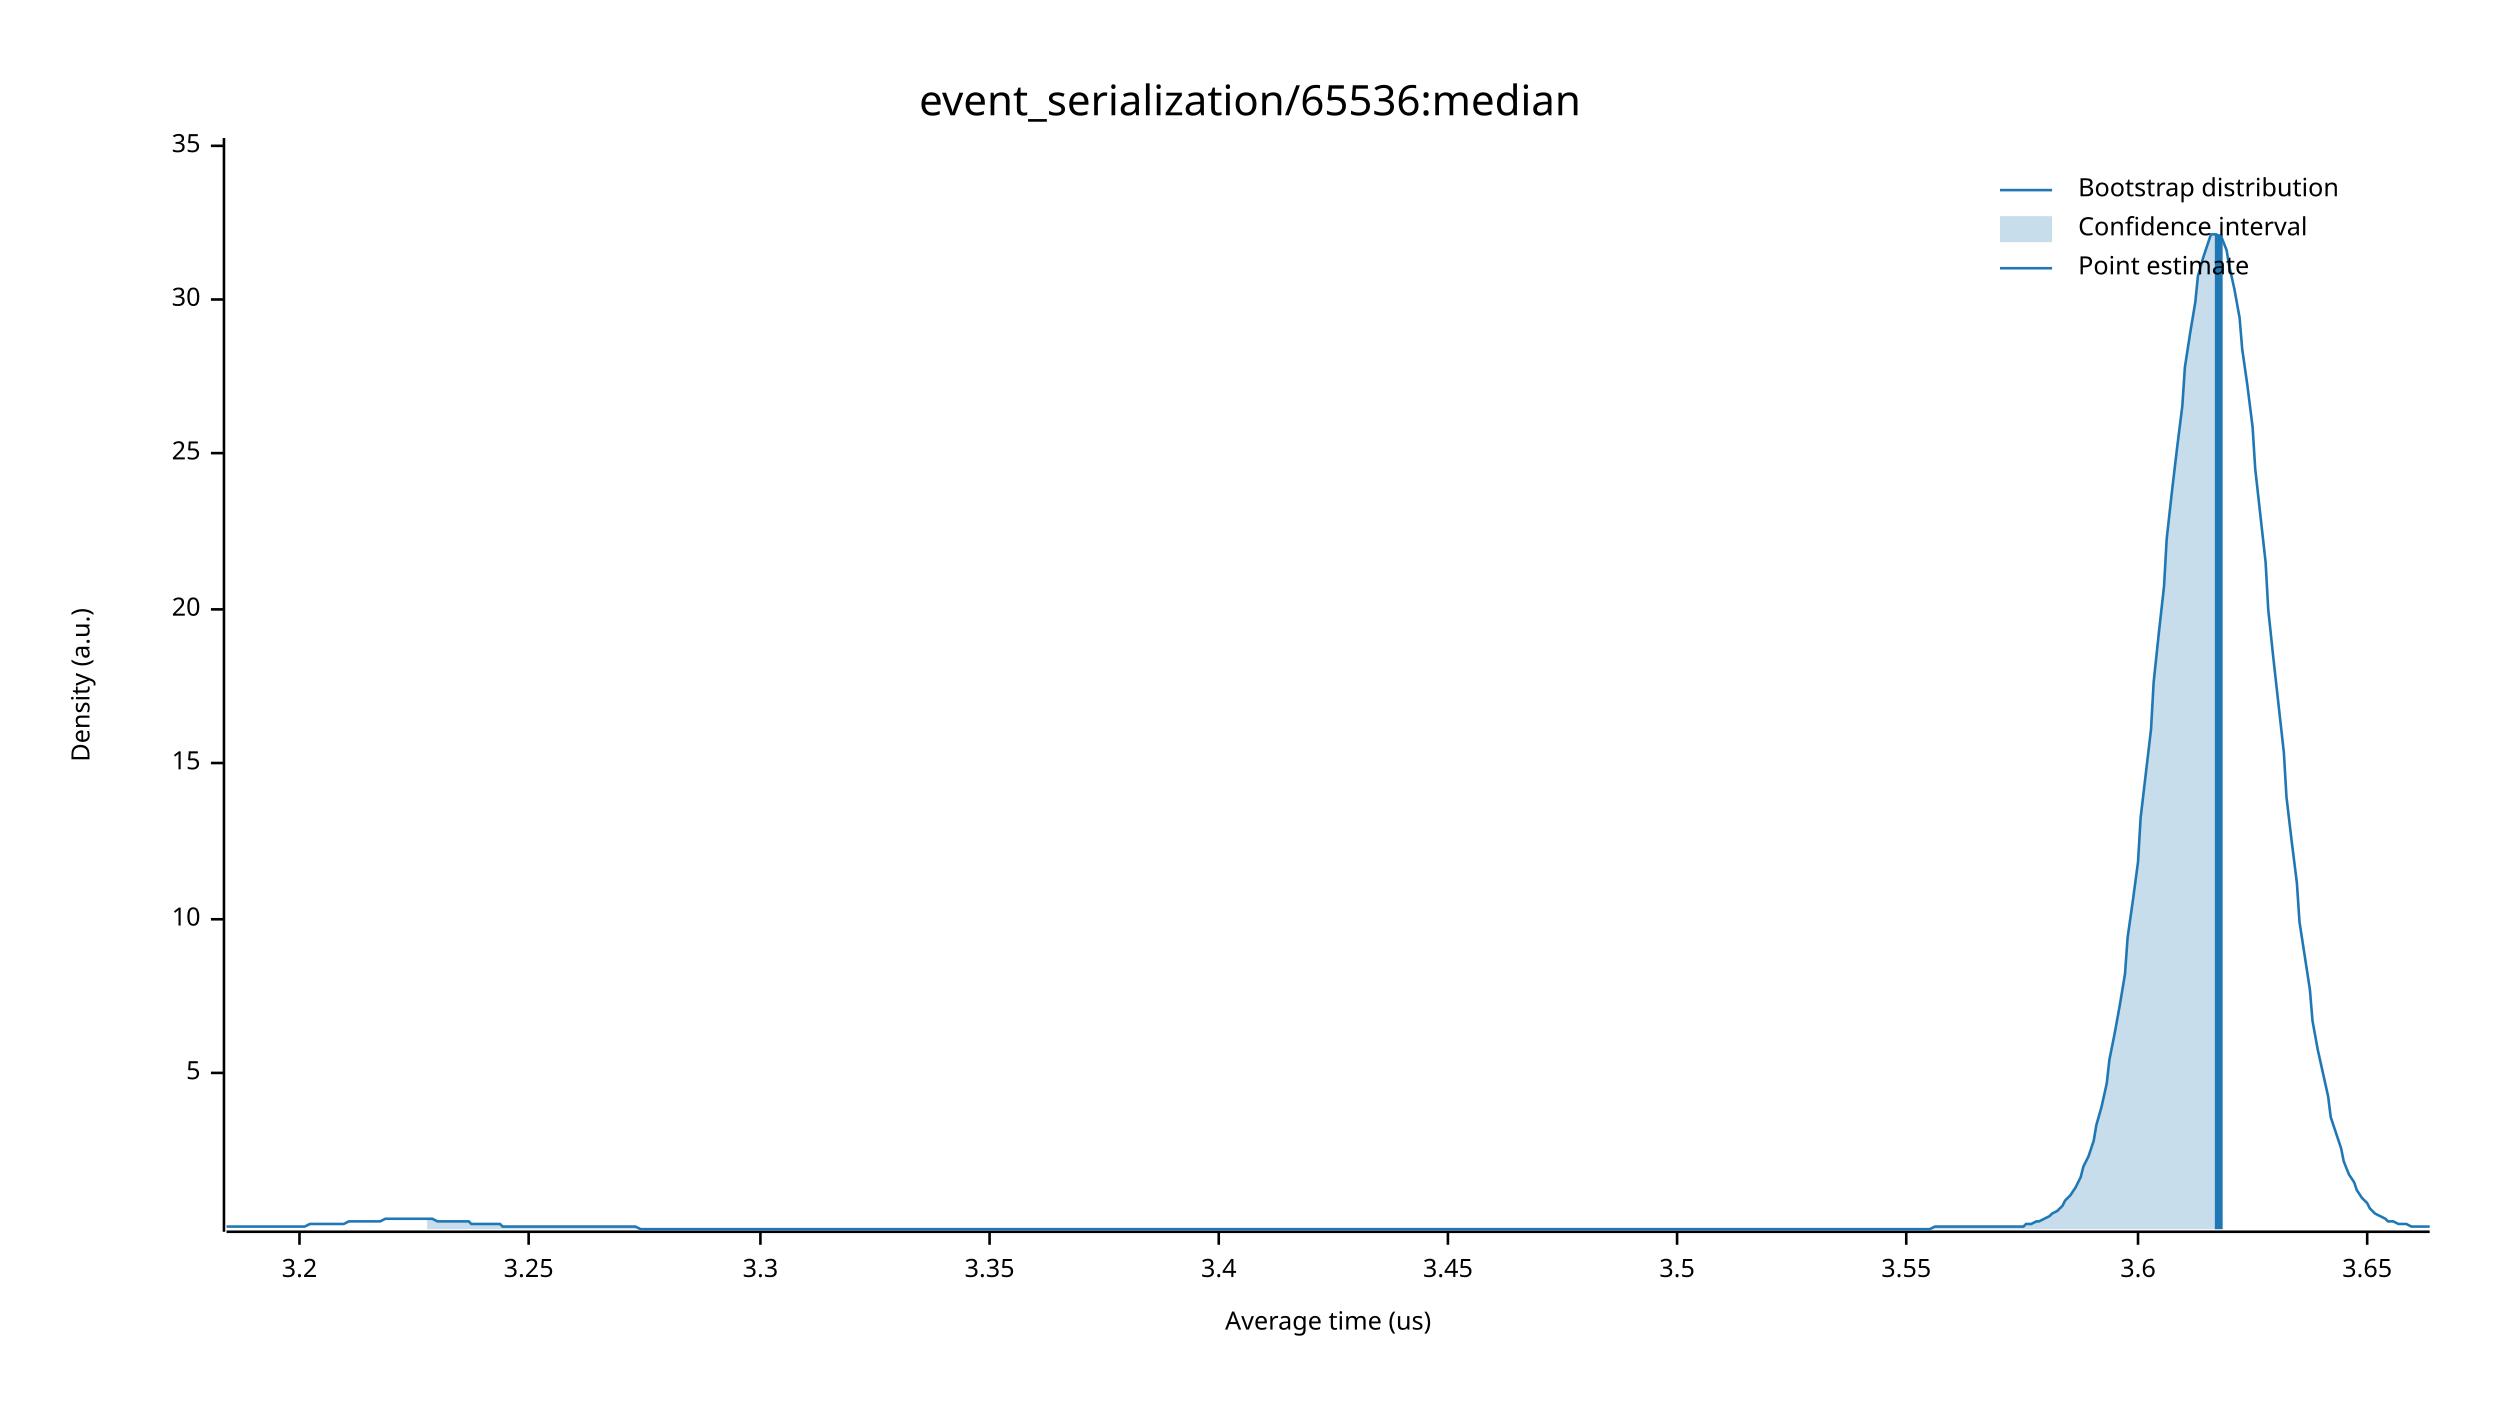
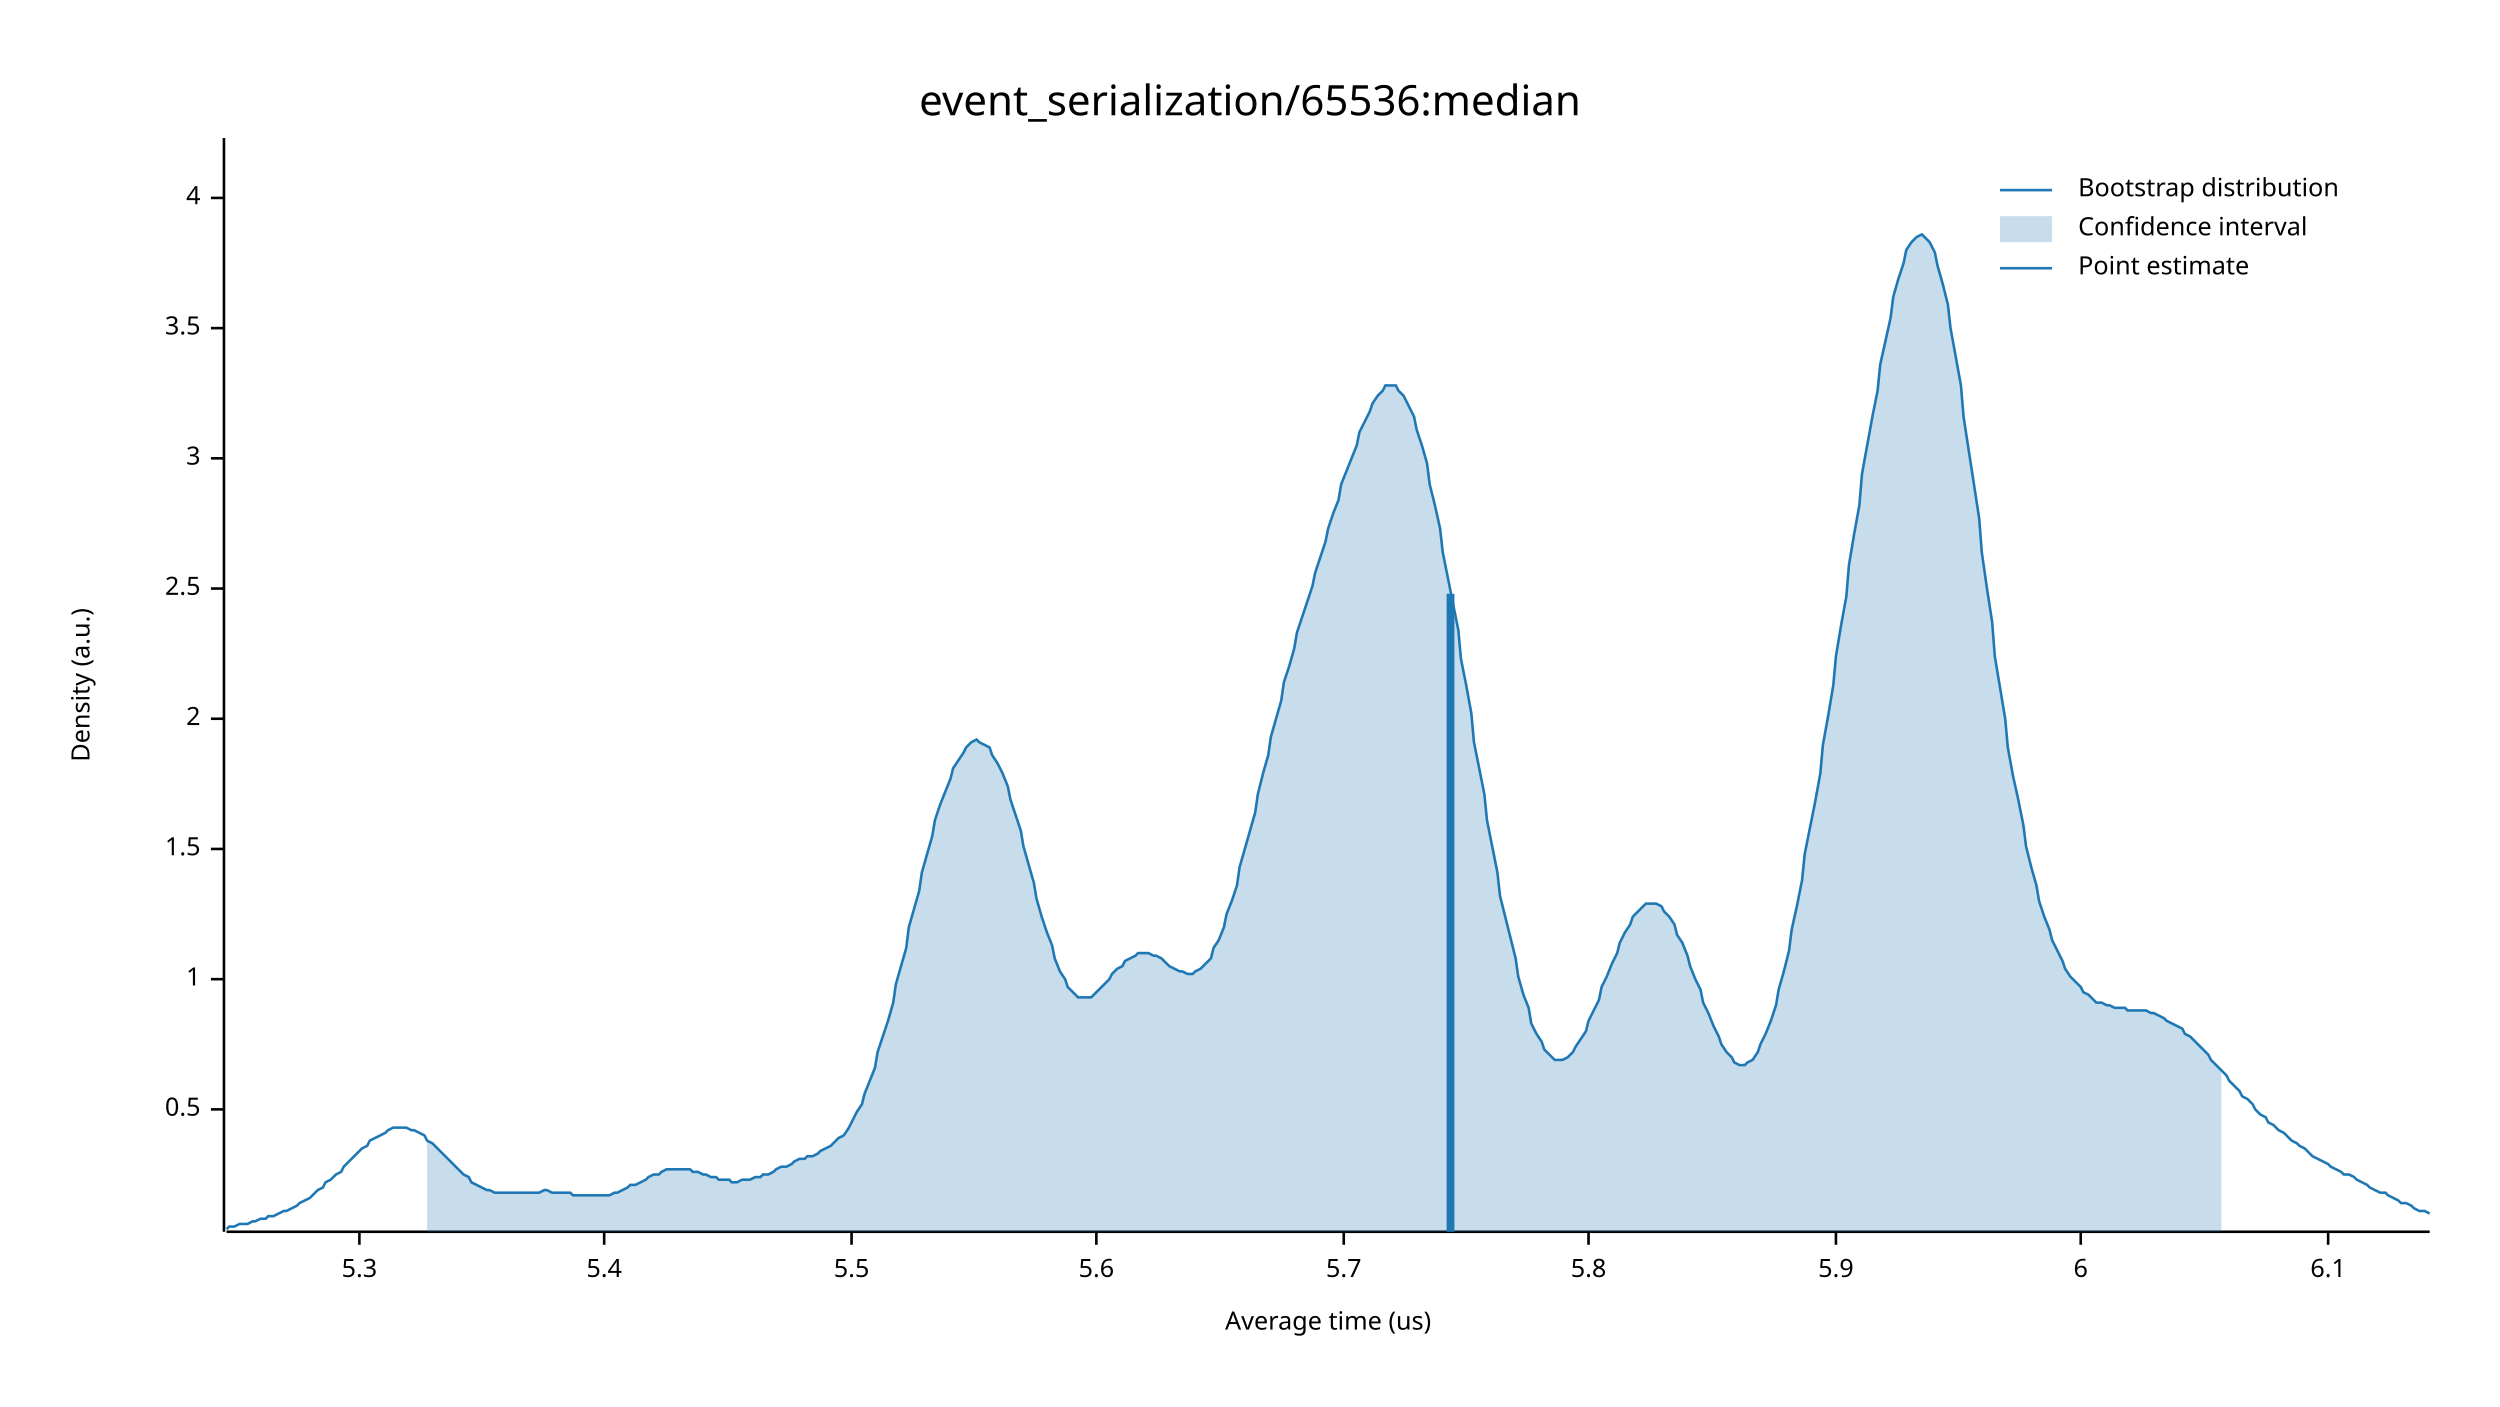
<svg xmlns="http://www.w3.org/2000/svg" width="960" height="540" viewBox="0 0 960 540">
  <text x="480" y="32" dy="0.76em" text-anchor="middle" font-family="sans-serif" font-size="16.129" opacity="1" fill="#000000">
event_serialization/65536:median
</text>
  <text x="27" y="263" dy="0.76em" text-anchor="middle" font-family="sans-serif" font-size="9.677" opacity="1" fill="#000000" transform="rotate(270, 27, 263)">
Density (a.u.)
</text>
  <text x="510" y="513" dy="-0.5ex" text-anchor="middle" font-family="sans-serif" font-size="9.677" opacity="1" fill="#000000">
Average time (us)
</text>
  <polyline fill="none" opacity="1" stroke="#000000" stroke-width="1" points="86,53 86,473 " />
-   <text x="77" y="412" dy="0.5ex" text-anchor="end" font-family="sans-serif" font-size="9.677" opacity="1" fill="#000000">
- 5
+   <text x="77" y="426" dy="0.5ex" text-anchor="end" font-family="sans-serif" font-size="9.677" opacity="1" fill="#000000">
+ 0.5
</text>
-   <polyline fill="none" opacity="1" stroke="#000000" stroke-width="1" points="81,412 86,412 " />
-   <text x="77" y="353" dy="0.5ex" text-anchor="end" font-family="sans-serif" font-size="9.677" opacity="1" fill="#000000">
- 10
+   <polyline fill="none" opacity="1" stroke="#000000" stroke-width="1" points="81,426 86,426 " />
+   <text x="77" y="376" dy="0.5ex" text-anchor="end" font-family="sans-serif" font-size="9.677" opacity="1" fill="#000000">
+ 1
</text>
-   <polyline fill="none" opacity="1" stroke="#000000" stroke-width="1" points="81,353 86,353 " />
-   <text x="77" y="293" dy="0.5ex" text-anchor="end" font-family="sans-serif" font-size="9.677" opacity="1" fill="#000000">
- 15
+   <polyline fill="none" opacity="1" stroke="#000000" stroke-width="1" points="81,376 86,376 " />
+   <text x="77" y="326" dy="0.5ex" text-anchor="end" font-family="sans-serif" font-size="9.677" opacity="1" fill="#000000">
+ 1.5
</text>
-   <polyline fill="none" opacity="1" stroke="#000000" stroke-width="1" points="81,293 86,293 " />
-   <text x="77" y="234" dy="0.5ex" text-anchor="end" font-family="sans-serif" font-size="9.677" opacity="1" fill="#000000">
- 20
+   <polyline fill="none" opacity="1" stroke="#000000" stroke-width="1" points="81,326 86,326 " />
+   <text x="77" y="276" dy="0.5ex" text-anchor="end" font-family="sans-serif" font-size="9.677" opacity="1" fill="#000000">
+ 2
</text>
-   <polyline fill="none" opacity="1" stroke="#000000" stroke-width="1" points="81,234 86,234 " />
-   <text x="77" y="174" dy="0.5ex" text-anchor="end" font-family="sans-serif" font-size="9.677" opacity="1" fill="#000000">
- 25
+   <polyline fill="none" opacity="1" stroke="#000000" stroke-width="1" points="81,276 86,276 " />
+   <text x="77" y="226" dy="0.5ex" text-anchor="end" font-family="sans-serif" font-size="9.677" opacity="1" fill="#000000">
+ 2.5
</text>
-   <polyline fill="none" opacity="1" stroke="#000000" stroke-width="1" points="81,174 86,174 " />
-   <text x="77" y="115" dy="0.5ex" text-anchor="end" font-family="sans-serif" font-size="9.677" opacity="1" fill="#000000">
- 30
+   <polyline fill="none" opacity="1" stroke="#000000" stroke-width="1" points="81,226 86,226 " />
+   <text x="77" y="176" dy="0.5ex" text-anchor="end" font-family="sans-serif" font-size="9.677" opacity="1" fill="#000000">
+ 3
</text>
-   <polyline fill="none" opacity="1" stroke="#000000" stroke-width="1" points="81,115 86,115 " />
-   <text x="77" y="56" dy="0.5ex" text-anchor="end" font-family="sans-serif" font-size="9.677" opacity="1" fill="#000000">
- 35
- </text>
-   <polyline fill="none" opacity="1" stroke="#000000" stroke-width="1" points="81,56 86,56 " />
-   <polyline fill="none" opacity="1" stroke="#000000" stroke-width="1" points="87,473 933,473 " />
-   <text x="115" y="483" dy="0.76em" text-anchor="middle" font-family="sans-serif" font-size="9.677" opacity="1" fill="#000000">
- 3.2
- </text>
-   <polyline fill="none" opacity="1" stroke="#000000" stroke-width="1" points="115,473 115,478 " />
-   <text x="203" y="483" dy="0.76em" text-anchor="middle" font-family="sans-serif" font-size="9.677" opacity="1" fill="#000000">
- 3.25
- </text>
-   <polyline fill="none" opacity="1" stroke="#000000" stroke-width="1" points="203,473 203,478 " />
-   <text x="292" y="483" dy="0.76em" text-anchor="middle" font-family="sans-serif" font-size="9.677" opacity="1" fill="#000000">
- 3.3
- </text>
-   <polyline fill="none" opacity="1" stroke="#000000" stroke-width="1" points="292,473 292,478 " />
-   <text x="380" y="483" dy="0.76em" text-anchor="middle" font-family="sans-serif" font-size="9.677" opacity="1" fill="#000000">
- 3.35
- </text>
-   <polyline fill="none" opacity="1" stroke="#000000" stroke-width="1" points="380,473 380,478 " />
-   <text x="468" y="483" dy="0.76em" text-anchor="middle" font-family="sans-serif" font-size="9.677" opacity="1" fill="#000000">
- 3.4
- </text>
-   <polyline fill="none" opacity="1" stroke="#000000" stroke-width="1" points="468,473 468,478 " />
-   <text x="556" y="483" dy="0.76em" text-anchor="middle" font-family="sans-serif" font-size="9.677" opacity="1" fill="#000000">
- 3.45
- </text>
-   <polyline fill="none" opacity="1" stroke="#000000" stroke-width="1" points="556,473 556,478 " />
-   <text x="644" y="483" dy="0.76em" text-anchor="middle" font-family="sans-serif" font-size="9.677" opacity="1" fill="#000000">
+   <polyline fill="none" opacity="1" stroke="#000000" stroke-width="1" points="81,176 86,176 " />
+   <text x="77" y="126" dy="0.5ex" text-anchor="end" font-family="sans-serif" font-size="9.677" opacity="1" fill="#000000">
3.5
</text>
-   <polyline fill="none" opacity="1" stroke="#000000" stroke-width="1" points="644,473 644,478 " />
-   <text x="732" y="483" dy="0.76em" text-anchor="middle" font-family="sans-serif" font-size="9.677" opacity="1" fill="#000000">
- 3.55
+   <polyline fill="none" opacity="1" stroke="#000000" stroke-width="1" points="81,126 86,126 " />
+   <text x="77" y="76" dy="0.5ex" text-anchor="end" font-family="sans-serif" font-size="9.677" opacity="1" fill="#000000">
+ 4
</text>
-   <polyline fill="none" opacity="1" stroke="#000000" stroke-width="1" points="732,473 732,478 " />
-   <text x="821" y="483" dy="0.76em" text-anchor="middle" font-family="sans-serif" font-size="9.677" opacity="1" fill="#000000">
- 3.6
+   <polyline fill="none" opacity="1" stroke="#000000" stroke-width="1" points="81,76 86,76 " />
+   <polyline fill="none" opacity="1" stroke="#000000" stroke-width="1" points="87,473 933,473 " />
+   <text x="138" y="483" dy="0.76em" text-anchor="middle" font-family="sans-serif" font-size="9.677" opacity="1" fill="#000000">
+ 5.3
</text>
-   <polyline fill="none" opacity="1" stroke="#000000" stroke-width="1" points="821,473 821,478 " />
-   <text x="909" y="483" dy="0.76em" text-anchor="middle" font-family="sans-serif" font-size="9.677" opacity="1" fill="#000000">
- 3.65
+   <polyline fill="none" opacity="1" stroke="#000000" stroke-width="1" points="138,473 138,478 " />
+   <text x="232" y="483" dy="0.76em" text-anchor="middle" font-family="sans-serif" font-size="9.677" opacity="1" fill="#000000">
+ 5.4
</text>
-   <polyline fill="none" opacity="1" stroke="#000000" stroke-width="1" points="909,473 909,478 " />
-   <polyline fill="none" opacity="1" stroke="#1F78B4" stroke-width="1" points="87,471 88,471 90,471 92,471 93,471 95,471 97,471 98,471 100,471 102,471 103,471 105,471 107,471 109,471 110,471 112,471 114,471 115,471 117,471 119,470 120,470 122,470 124,470 125,470 127,470 129,470 131,470 132,470 134,469 136,469 137,469 139,469 141,469 142,469 144,469 146,469 148,468 149,468 151,468 153,468 154,468 156,468 158,468 159,468 161,468 163,468 164,468 166,468 168,469 170,469 171,469 173,469 175,469 176,469 178,469 180,469 181,470 183,470 185,470 187,470 188,470 190,470 192,470 193,471 195,471 197,471 198,471 200,471 202,471 203,471 205,471 207,471 209,471 210,471 212,471 214,471 215,471 217,471 219,471 220,471 222,471 224,471 226,471 227,471 229,471 231,471 232,471 234,471 236,471 237,471 239,471 241,471 242,471 244,471 246,472 248,472 249,472 251,472 253,472 254,472 256,472 258,472 259,472 261,472 263,472 265,472 266,472 268,472 270,472 271,472 273,472 275,472 276,472 278,472 280,472 281,472 283,472 285,472 287,472 288,472 290,472 292,472 293,472 295,472 297,472 298,472 300,472 302,472 304,472 305,472 307,472 309,472 310,472 312,472 314,472 315,472 317,472 319,472 320,472 322,472 324,472 326,472 327,472 329,472 331,472 332,472 334,472 336,472 337,472 339,472 341,472 343,472 344,472 346,472 348,472 349,472 351,472 353,472 354,472 356,472 358,472 359,472 361,472 363,472 365,472 366,472 368,472 370,472 371,472 373,472 375,472 376,472 378,472 380,472 381,472 383,472 385,472 387,472 388,472 390,472 392,472 393,472 395,472 397,472 398,472 400,472 402,472 404,472 405,472 407,472 409,472 410,472 412,472 414,472 415,472 417,472 419,472 420,472 422,472 424,472 426,472 427,472 429,472 431,472 432,472 434,472 436,472 437,472 439,472 441,472 443,472 444,472 446,472 448,472 449,472 451,472 453,472 454,472 456,472 458,472 459,472 461,472 463,472 465,472 466,472 468,472 470,472 471,472 473,472 475,472 476,472 478,472 480,472 482,472 483,472 485,472 487,472 488,472 490,472 492,472 493,472 495,472 497,472 498,472 500,472 502,472 504,472 505,472 507,472 509,472 510,472 512,472 514,472 515,472 517,472 519,472 521,472 522,472 524,472 526,472 527,472 529,472 531,472 532,472 534,472 536,472 537,472 539,472 541,472 543,472 544,472 546,472 548,472 549,472 551,472 553,472 554,472 556,472 558,472 560,472 561,472 563,472 565,472 566,472 568,472 570,472 571,472 573,472 575,472 576,472 578,472 580,472 582,472 583,472 585,472 587,472 588,472 590,472 592,472 593,472 595,472 597,472 599,472 600,472 602,472 604,472 605,472 607,472 609,472 610,472 612,472 614,472 615,472 617,472 619,472 621,472 622,472 624,472 626,472 627,472 629,472 631,472 632,472 634,472 636,472 638,472 639,472 641,472 643,472 644,472 646,472 648,472 649,472 651,472 653,472 654,472 656,472 658,472 660,472 661,472 663,472 665,472 666,472 668,472 670,472 671,472 673,472 675,472 676,472 678,472 680,472 682,472 683,472 685,472 687,472 688,472 690,472 692,472 693,472 695,472 697,472 699,472 700,472 702,472 704,472 705,472 707,472 709,472 710,472 712,472 714,472 715,472 717,472 719,472 721,472 722,472 724,472 726,472 727,472 729,472 731,472 732,472 734,472 736,472 738,472 739,472 741,472 743,471 744,471 746,471 748,471 749,471 751,471 753,471 754,471 756,471 758,471 760,471 761,471 763,471 765,471 766,471 768,471 770,471 771,471 773,471 775,471 777,471 778,470 780,470 782,469 783,469 785,468 787,467 788,466 790,465 792,463 793,461 795,459 797,456 799,452 800,448 802,444 804,438 805,432 807,425 809,416 810,407 812,397 814,386 816,374 817,360 819,346 821,331 822,314 824,297 826,280 827,262 829,243 831,225 832,207 834,189 836,172 838,156 839,141 841,128 843,116 844,106 846,99 848,93 849,90 851,90 853,91 855,96 856,102 858,111 860,122 861,134 863,148 865,164 866,180 868,198 870,216 871,234 873,253 875,271 877,289 878,306 880,323 882,339 883,354 885,367 887,380 888,392 890,403 892,412 894,421 895,429 897,435 899,441 900,446 902,451 904,454 905,457 907,460 909,462 910,464 912,466 914,467 916,468 917,469 919,469 921,470 922,470 924,470 926,471 927,471 929,471 931,471 933,471 " />
-   <polygon opacity="0.25" fill="#1F78B4" points="164,468 166,468 168,469 170,469 171,469 173,469 175,469 176,469 178,469 180,469 181,470 183,470 185,470 187,470 188,470 190,470 192,470 193,471 195,471 197,471 198,471 200,471 202,471 203,471 205,471 207,471 209,471 210,471 212,471 214,471 215,471 217,471 219,471 220,471 222,471 224,471 226,471 227,471 229,471 231,471 232,471 234,471 236,471 237,471 239,471 241,471 242,471 244,471 246,472 248,472 249,472 251,472 253,472 254,472 256,472 258,472 259,472 261,472 263,472 265,472 266,472 268,472 270,472 271,472 273,472 275,472 276,472 278,472 280,472 281,472 283,472 285,472 287,472 288,472 290,472 292,472 293,472 295,472 297,472 298,472 300,472 302,472 304,472 305,472 307,472 309,472 310,472 312,472 314,472 315,472 317,472 319,472 320,472 322,472 324,472 326,472 327,472 329,472 331,472 332,472 334,472 336,472 337,472 339,472 341,472 343,472 344,472 346,472 348,472 349,472 351,472 353,472 354,472 356,472 358,472 359,472 361,472 363,472 365,472 366,472 368,472 370,472 371,472 373,472 375,472 376,472 378,472 380,472 381,472 383,472 385,472 387,472 388,472 390,472 392,472 393,472 395,472 397,472 398,472 400,472 402,472 404,472 405,472 407,472 409,472 410,472 412,472 414,472 415,472 417,472 419,472 420,472 422,472 424,472 426,472 427,472 429,472 431,472 432,472 434,472 436,472 437,472 439,472 441,472 443,472 444,472 446,472 448,472 449,472 451,472 453,472 454,472 456,472 458,472 459,472 461,472 463,472 465,472 466,472 468,472 470,472 471,472 473,472 475,472 476,472 478,472 480,472 482,472 483,472 485,472 487,472 488,472 490,472 492,472 493,472 495,472 497,472 498,472 500,472 502,472 504,472 505,472 507,472 509,472 510,472 512,472 514,472 515,472 517,472 519,472 521,472 522,472 524,472 526,472 527,472 529,472 531,472 532,472 534,472 536,472 537,472 539,472 541,472 543,472 544,472 546,472 548,472 549,472 551,472 553,472 554,472 556,472 558,472 560,472 561,472 563,472 565,472 566,472 568,472 570,472 571,472 573,472 575,472 576,472 578,472 580,472 582,472 583,472 585,472 587,472 588,472 590,472 592,472 593,472 595,472 597,472 599,472 600,472 602,472 604,472 605,472 607,472 609,472 610,472 612,472 614,472 615,472 617,472 619,472 621,472 622,472 624,472 626,472 627,472 629,472 631,472 632,472 634,472 636,472 638,472 639,472 641,472 643,472 644,472 646,472 648,472 649,472 651,472 653,472 654,472 656,472 658,472 660,472 661,472 663,472 665,472 666,472 668,472 670,472 671,472 673,472 675,472 676,472 678,472 680,472 682,472 683,472 685,472 687,472 688,472 690,472 692,472 693,472 695,472 697,472 699,472 700,472 702,472 704,472 705,472 707,472 709,472 710,472 712,472 714,472 715,472 717,472 719,472 721,472 722,472 724,472 726,472 727,472 729,472 731,472 732,472 734,472 736,472 738,472 739,472 741,472 743,471 744,471 746,471 748,471 749,471 751,471 753,471 754,471 756,471 758,471 760,471 761,471 763,471 765,471 766,471 768,471 770,471 771,471 773,471 775,471 777,471 778,470 780,470 782,469 783,469 785,468 787,467 788,466 790,465 792,463 793,461 795,459 797,456 799,452 800,448 802,444 804,438 805,432 807,425 809,416 810,407 812,397 814,386 816,374 817,360 819,346 821,331 822,314 824,297 826,280 827,262 829,243 831,225 832,207 834,189 836,172 838,156 839,141 841,128 843,116 844,106 846,99 848,93 849,90 851,90 853,91 853,472 164,472 " />
-   <polyline fill="none" opacity="1" stroke="#1F78B4" stroke-width="3" points="852,472 852,90 " />
+   <polyline fill="none" opacity="1" stroke="#000000" stroke-width="1" points="232,473 232,478 " />
+   <text x="327" y="483" dy="0.76em" text-anchor="middle" font-family="sans-serif" font-size="9.677" opacity="1" fill="#000000">
+ 5.5
+ </text>
+   <polyline fill="none" opacity="1" stroke="#000000" stroke-width="1" points="327,473 327,478 " />
+   <text x="421" y="483" dy="0.76em" text-anchor="middle" font-family="sans-serif" font-size="9.677" opacity="1" fill="#000000">
+ 5.6
+ </text>
+   <polyline fill="none" opacity="1" stroke="#000000" stroke-width="1" points="421,473 421,478 " />
+   <text x="516" y="483" dy="0.76em" text-anchor="middle" font-family="sans-serif" font-size="9.677" opacity="1" fill="#000000">
+ 5.7
+ </text>
+   <polyline fill="none" opacity="1" stroke="#000000" stroke-width="1" points="516,473 516,478 " />
+   <text x="610" y="483" dy="0.76em" text-anchor="middle" font-family="sans-serif" font-size="9.677" opacity="1" fill="#000000">
+ 5.8
+ </text>
+   <polyline fill="none" opacity="1" stroke="#000000" stroke-width="1" points="610,473 610,478 " />
+   <text x="705" y="483" dy="0.76em" text-anchor="middle" font-family="sans-serif" font-size="9.677" opacity="1" fill="#000000">
+ 5.9
+ </text>
+   <polyline fill="none" opacity="1" stroke="#000000" stroke-width="1" points="705,473 705,478 " />
+   <text x="799" y="483" dy="0.76em" text-anchor="middle" font-family="sans-serif" font-size="9.677" opacity="1" fill="#000000">
+ 6
+ </text>
+   <polyline fill="none" opacity="1" stroke="#000000" stroke-width="1" points="799,473 799,478 " />
+   <text x="894" y="483" dy="0.76em" text-anchor="middle" font-family="sans-serif" font-size="9.677" opacity="1" fill="#000000">
+ 6.1
+ </text>
+   <polyline fill="none" opacity="1" stroke="#000000" stroke-width="1" points="894,473 894,478 " />
+   <polyline fill="none" opacity="1" stroke="#1F78B4" stroke-width="1" points="87,472 88,471 90,471 92,470 93,470 95,470 97,469 98,469 100,468 102,468 103,467 105,467 107,466 109,465 110,465 112,464 114,463 115,462 117,461 119,460 120,459 122,457 124,456 125,454 127,453 129,451 131,450 132,448 134,446 136,444 137,443 139,441 141,440 142,438 144,437 146,436 148,435 149,434 151,433 153,433 154,433 156,433 158,434 159,434 161,435 163,436 164,438 166,439 168,441 170,443 171,444 173,446 175,448 176,449 178,451 180,452 181,454 183,455 185,456 187,457 188,457 190,458 192,458 193,458 195,458 197,458 198,458 200,458 202,458 203,458 205,458 207,458 209,457 210,457 212,458 214,458 215,458 217,458 219,458 220,459 222,459 224,459 226,459 227,459 229,459 231,459 232,459 234,459 236,458 237,458 239,457 241,456 242,455 244,455 246,454 248,453 249,452 251,451 253,451 254,450 256,449 258,449 259,449 261,449 263,449 265,449 266,450 268,450 270,451 271,451 273,452 275,452 276,453 278,453 280,453 281,454 283,454 285,453 287,453 288,453 290,452 292,452 293,451 295,451 297,450 298,449 300,448 302,448 304,447 305,446 307,445 309,445 310,444 312,444 314,443 315,442 317,441 319,440 320,439 322,437 324,436 326,433 327,431 329,427 331,424 332,420 334,415 336,410 337,404 339,398 341,392 343,385 344,378 346,371 348,364 349,356 351,349 353,342 354,335 356,328 358,321 359,315 361,309 363,304 365,299 366,295 368,292 370,289 371,287 373,285 375,284 376,285 378,286 380,287 381,290 383,293 385,297 387,302 388,307 390,313 392,319 393,325 395,332 397,339 398,345 400,352 402,358 404,363 405,368 407,373 409,376 410,379 412,381 414,383 415,383 417,383 419,383 420,382 422,380 424,378 426,376 427,374 429,372 431,371 432,369 434,368 436,367 437,366 439,366 441,366 443,367 444,367 446,368 448,370 449,371 451,372 453,373 454,373 456,374 458,374 459,373 461,372 463,370 465,368 466,364 468,361 470,356 471,351 473,346 475,340 476,333 478,326 480,319 482,312 483,305 485,297 487,290 488,283 490,276 492,269 493,262 495,256 497,249 498,243 500,237 502,231 504,225 505,220 507,214 509,208 510,203 512,197 514,192 515,186 517,181 519,176 521,171 522,166 524,162 526,158 527,155 529,152 531,150 532,148 534,148 536,148 537,150 539,152 541,156 543,160 544,165 546,171 548,178 549,186 551,194 553,203 554,212 556,222 558,232 560,242 561,253 563,263 565,274 566,285 568,295 570,305 571,315 573,325 575,335 576,344 578,352 580,360 582,368 583,375 585,382 587,387 588,393 590,397 592,400 593,403 595,405 597,407 599,407 600,407 602,406 604,404 605,402 607,399 609,396 610,392 612,388 614,384 615,379 617,375 619,370 621,366 622,362 624,358 626,355 627,352 629,350 631,348 632,347 634,347 636,347 638,348 639,350 641,352 643,355 644,359 646,362 648,367 649,371 651,376 653,380 654,385 656,389 658,394 660,398 661,401 663,404 665,406 666,408 668,409 670,409 671,408 673,407 675,404 676,401 678,397 680,392 682,386 683,380 685,373 687,365 688,357 690,348 692,338 693,328 695,318 697,308 699,297 700,286 702,275 704,263 705,252 707,240 709,229 710,217 712,205 714,194 715,182 717,171 719,160 721,150 722,140 724,131 726,122 727,114 729,107 731,101 732,96 734,93 736,91 738,90 739,91 741,93 743,97 744,102 746,109 748,117 749,126 751,137 753,148 754,160 756,173 758,186 760,199 761,212 763,226 765,239 766,252 768,264 770,276 771,287 773,298 775,307 777,317 778,325 780,333 782,340 783,346 785,352 787,357 788,361 790,365 792,369 793,372 795,375 797,377 799,379 800,381 802,382 804,384 805,385 807,385 809,386 810,386 812,387 814,387 816,387 817,388 819,388 821,388 822,388 824,388 826,389 827,389 829,390 831,391 832,392 834,393 836,394 838,395 839,397 841,398 843,400 844,401 846,403 848,405 849,407 851,409 853,411 855,413 856,415 858,417 860,419 861,421 863,422 865,424 866,426 868,428 870,429 871,431 873,432 875,434 877,435 878,436 880,438 882,439 883,440 885,441 887,443 888,444 890,445 892,446 894,447 895,448 897,449 899,450 900,451 902,451 904,452 905,453 907,454 909,455 910,456 912,457 914,458 916,458 917,459 919,460 921,461 922,462 924,462 926,463 927,464 929,465 931,465 933,466 " />
+   <polygon opacity="0.25" fill="#1F78B4" points="164,438 166,439 168,441 170,443 171,444 173,446 175,448 176,449 178,451 180,452 181,454 183,455 185,456 187,457 188,457 190,458 192,458 193,458 195,458 197,458 198,458 200,458 202,458 203,458 205,458 207,458 209,457 210,457 212,458 214,458 215,458 217,458 219,458 220,459 222,459 224,459 226,459 227,459 229,459 231,459 232,459 234,459 236,458 237,458 239,457 241,456 242,455 244,455 246,454 248,453 249,452 251,451 253,451 254,450 256,449 258,449 259,449 261,449 263,449 265,449 266,450 268,450 270,451 271,451 273,452 275,452 276,453 278,453 280,453 281,454 283,454 285,453 287,453 288,453 290,452 292,452 293,451 295,451 297,450 298,449 300,448 302,448 304,447 305,446 307,445 309,445 310,444 312,444 314,443 315,442 317,441 319,440 320,439 322,437 324,436 326,433 327,431 329,427 331,424 332,420 334,415 336,410 337,404 339,398 341,392 343,385 344,378 346,371 348,364 349,356 351,349 353,342 354,335 356,328 358,321 359,315 361,309 363,304 365,299 366,295 368,292 370,289 371,287 373,285 375,284 376,285 378,286 380,287 381,290 383,293 385,297 387,302 388,307 390,313 392,319 393,325 395,332 397,339 398,345 400,352 402,358 404,363 405,368 407,373 409,376 410,379 412,381 414,383 415,383 417,383 419,383 420,382 422,380 424,378 426,376 427,374 429,372 431,371 432,369 434,368 436,367 437,366 439,366 441,366 443,367 444,367 446,368 448,370 449,371 451,372 453,373 454,373 456,374 458,374 459,373 461,372 463,370 465,368 466,364 468,361 470,356 471,351 473,346 475,340 476,333 478,326 480,319 482,312 483,305 485,297 487,290 488,283 490,276 492,269 493,262 495,256 497,249 498,243 500,237 502,231 504,225 505,220 507,214 509,208 510,203 512,197 514,192 515,186 517,181 519,176 521,171 522,166 524,162 526,158 527,155 529,152 531,150 532,148 534,148 536,148 537,150 539,152 541,156 543,160 544,165 546,171 548,178 549,186 551,194 553,203 554,212 556,222 558,232 560,242 561,253 563,263 565,274 566,285 568,295 570,305 571,315 573,325 575,335 576,344 578,352 580,360 582,368 583,375 585,382 587,387 588,393 590,397 592,400 593,403 595,405 597,407 599,407 600,407 602,406 604,404 605,402 607,399 609,396 610,392 612,388 614,384 615,379 617,375 619,370 621,366 622,362 624,358 626,355 627,352 629,350 631,348 632,347 634,347 636,347 638,348 639,350 641,352 643,355 644,359 646,362 648,367 649,371 651,376 653,380 654,385 656,389 658,394 660,398 661,401 663,404 665,406 666,408 668,409 670,409 671,408 673,407 675,404 676,401 678,397 680,392 682,386 683,380 685,373 687,365 688,357 690,348 692,338 693,328 695,318 697,308 699,297 700,286 702,275 704,263 705,252 707,240 709,229 710,217 712,205 714,194 715,182 717,171 719,160 721,150 722,140 724,131 726,122 727,114 729,107 731,101 732,96 734,93 736,91 738,90 739,91 741,93 743,97 744,102 746,109 748,117 749,126 751,137 753,148 754,160 756,173 758,186 760,199 761,212 763,226 765,239 766,252 768,264 770,276 771,287 773,298 775,307 777,317 778,325 780,333 782,340 783,346 785,352 787,357 788,361 790,365 792,369 793,372 795,375 797,377 799,379 800,381 802,382 804,384 805,385 807,385 809,386 810,386 812,387 814,387 816,387 817,388 819,388 821,388 822,388 824,388 826,389 827,389 829,390 831,391 832,392 834,393 836,394 838,395 839,397 841,398 843,400 844,401 846,403 848,405 849,407 851,409 853,411 853,473 164,473 " />
+   <polyline fill="none" opacity="1" stroke="#1F78B4" stroke-width="3" points="557,473 557,228 " />
  <text x="798" y="68" dy="0.76em" text-anchor="start" font-family="sans-serif" font-size="9.677" opacity="1" fill="#000000">
Bootstrap distribution
</text>
  <text x="798" y="83" dy="0.76em" text-anchor="start" font-family="sans-serif" font-size="9.677" opacity="1" fill="#000000">
Confidence interval
</text>
  <text x="798" y="98" dy="0.76em" text-anchor="start" font-family="sans-serif" font-size="9.677" opacity="1" fill="#000000">
Point estimate
</text>
  <polyline fill="none" opacity="1" stroke="#1F78B4" stroke-width="1" points="768,73 788,73 " />
  <rect x="768" y="83" width="20" height="10" opacity="0.25" fill="#1F78B4" stroke="none" />
  <polyline fill="none" opacity="1" stroke="#1F78B4" stroke-width="1" points="768,103 788,103 " />
</svg>
